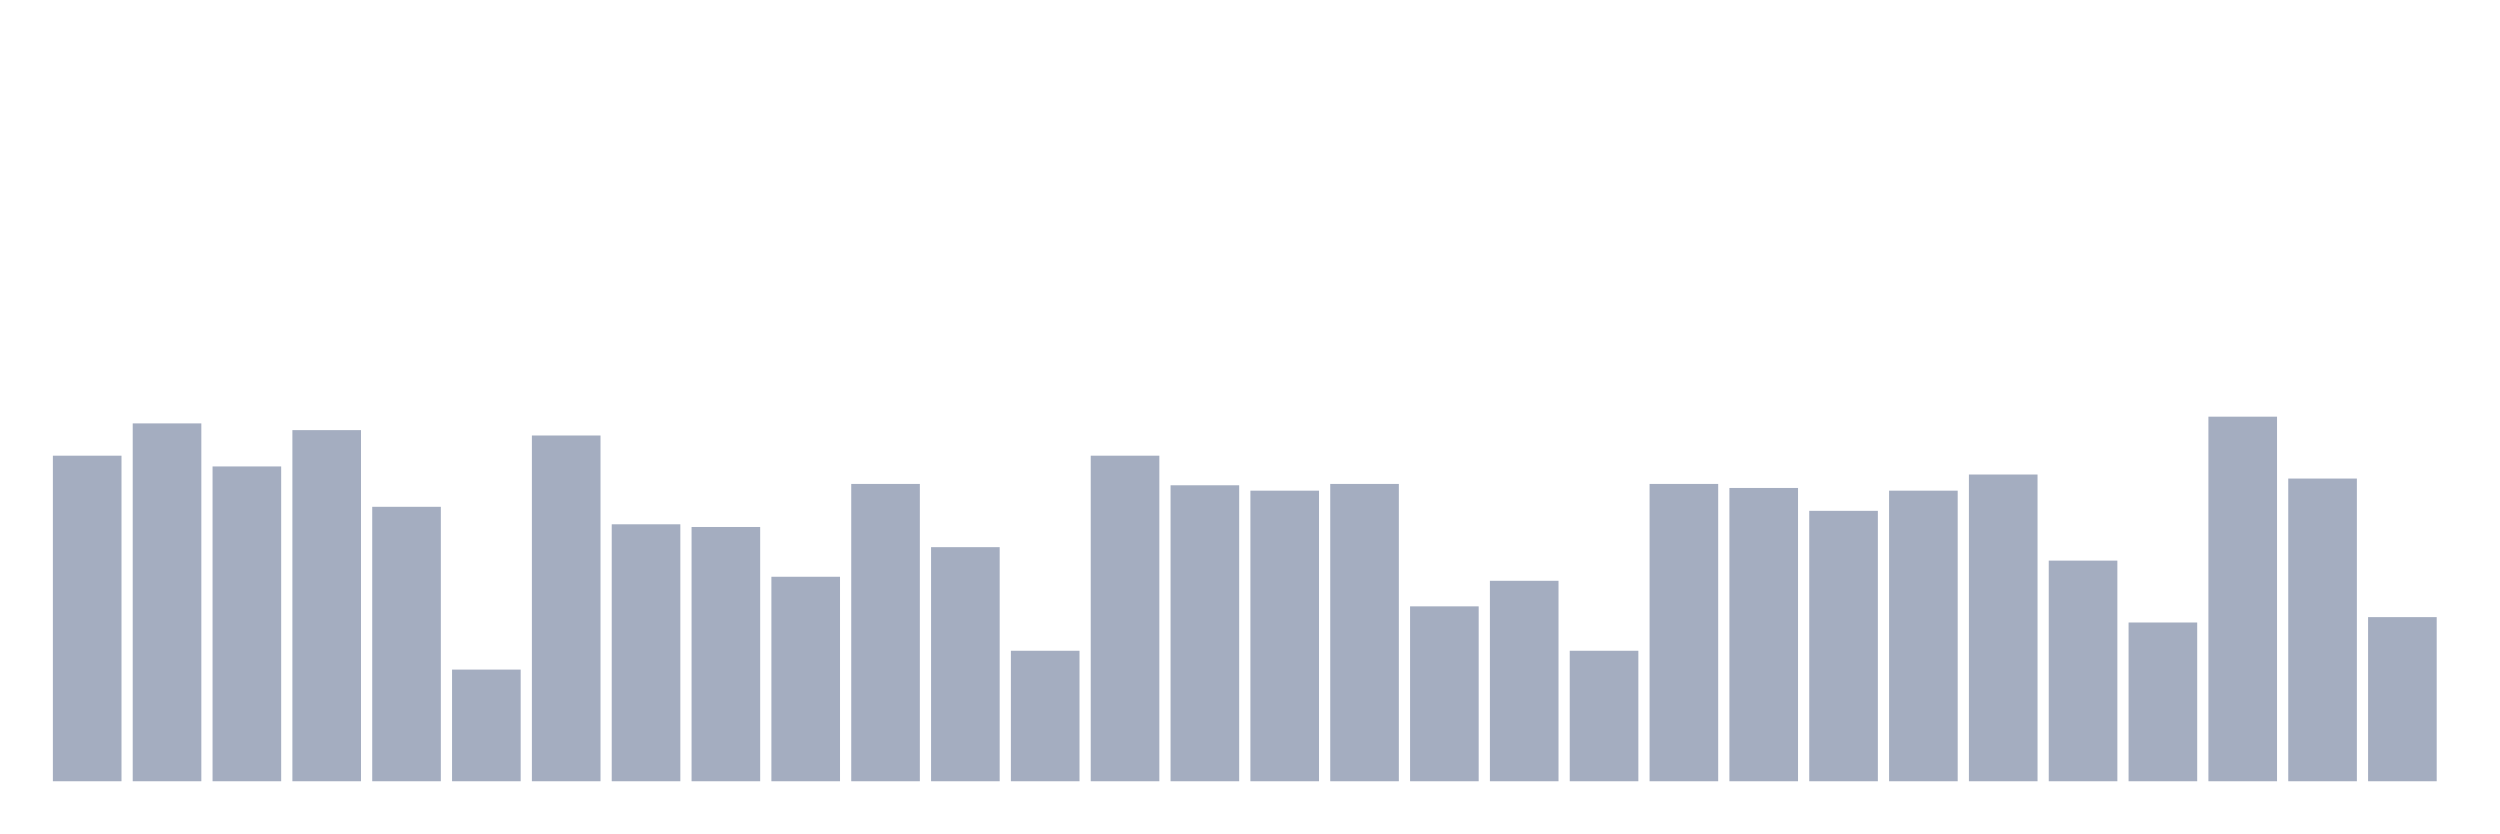
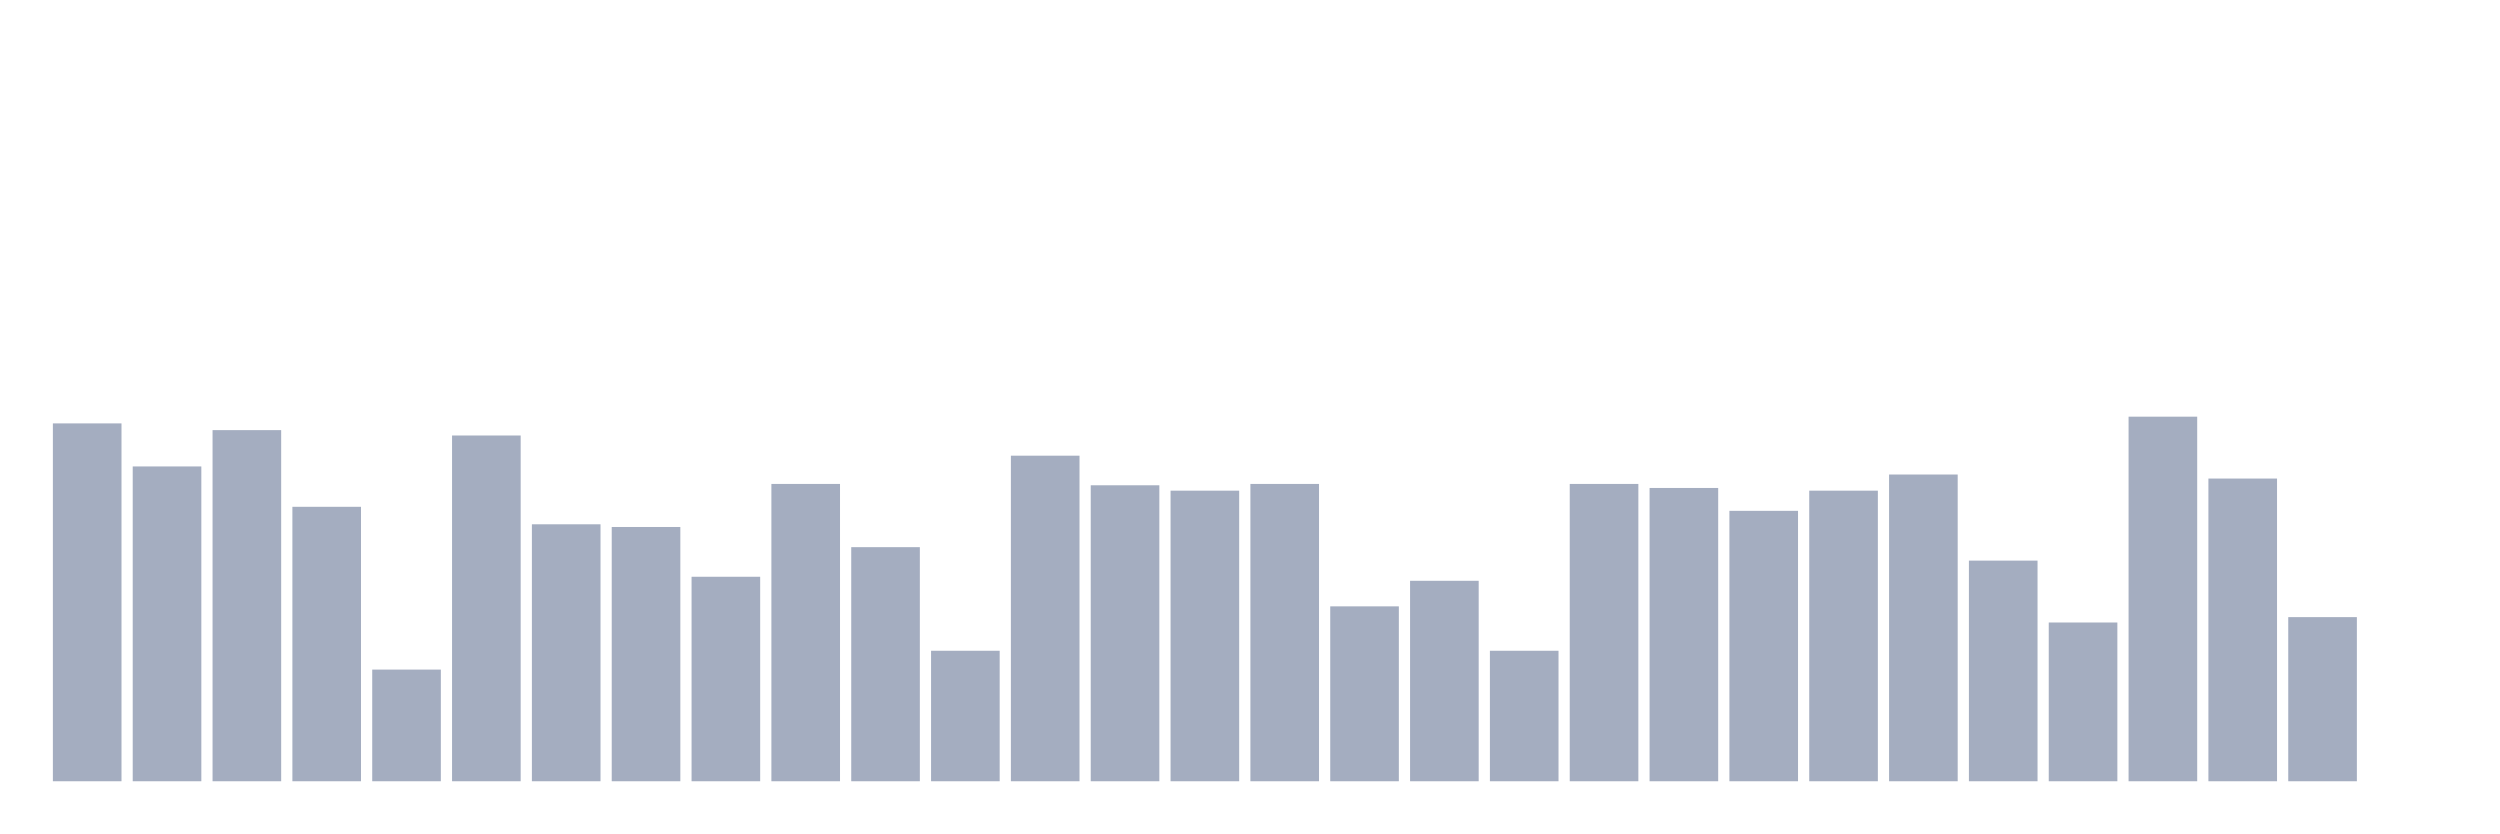
<svg xmlns="http://www.w3.org/2000/svg" viewBox="0 0 480 160">
  <g transform="translate(10,10)">
-     <rect class="bar" x="0.153" width="13.175" y="77.491" height="62.509" fill="rgb(164,173,192)" />
-     <rect class="bar" x="15.482" width="13.175" y="71.292" height="68.708" fill="rgb(164,173,192)" />
-     <rect class="bar" x="30.81" width="13.175" y="79.557" height="60.443" fill="rgb(164,173,192)" />
-     <rect class="bar" x="46.138" width="13.175" y="72.583" height="67.417" fill="rgb(164,173,192)" />
-     <rect class="bar" x="61.466" width="13.175" y="87.306" height="52.694" fill="rgb(164,173,192)" />
-     <rect class="bar" x="76.794" width="13.175" y="118.561" height="21.439" fill="rgb(164,173,192)" />
-     <rect class="bar" x="92.123" width="13.175" y="73.616" height="66.384" fill="rgb(164,173,192)" />
-     <rect class="bar" x="107.451" width="13.175" y="90.664" height="49.336" fill="rgb(164,173,192)" />
-     <rect class="bar" x="122.779" width="13.175" y="91.181" height="48.819" fill="rgb(164,173,192)" />
-     <rect class="bar" x="138.107" width="13.175" y="100.738" height="39.262" fill="rgb(164,173,192)" />
-     <rect class="bar" x="153.436" width="13.175" y="82.915" height="57.085" fill="rgb(164,173,192)" />
-     <rect class="bar" x="168.764" width="13.175" y="95.055" height="44.945" fill="rgb(164,173,192)" />
-     <rect class="bar" x="184.092" width="13.175" y="114.945" height="25.055" fill="rgb(164,173,192)" />
-     <rect class="bar" x="199.42" width="13.175" y="77.491" height="62.509" fill="rgb(164,173,192)" />
-     <rect class="bar" x="214.748" width="13.175" y="83.173" height="56.827" fill="rgb(164,173,192)" />
-     <rect class="bar" x="230.077" width="13.175" y="84.207" height="55.793" fill="rgb(164,173,192)" />
-     <rect class="bar" x="245.405" width="13.175" y="82.915" height="57.085" fill="rgb(164,173,192)" />
-     <rect class="bar" x="260.733" width="13.175" y="106.421" height="33.579" fill="rgb(164,173,192)" />
-     <rect class="bar" x="276.061" width="13.175" y="101.513" height="38.487" fill="rgb(164,173,192)" />
-     <rect class="bar" x="291.39" width="13.175" y="114.945" height="25.055" fill="rgb(164,173,192)" />
-     <rect class="bar" x="306.718" width="13.175" y="82.915" height="57.085" fill="rgb(164,173,192)" />
-     <rect class="bar" x="322.046" width="13.175" y="83.69" height="56.31" fill="rgb(164,173,192)" />
-     <rect class="bar" x="337.374" width="13.175" y="88.081" height="51.919" fill="rgb(164,173,192)" />
-     <rect class="bar" x="352.702" width="13.175" y="84.207" height="55.793" fill="rgb(164,173,192)" />
-     <rect class="bar" x="368.031" width="13.175" y="81.107" height="58.893" fill="rgb(164,173,192)" />
-     <rect class="bar" x="383.359" width="13.175" y="97.638" height="42.362" fill="rgb(164,173,192)" />
-     <rect class="bar" x="398.687" width="13.175" y="109.52" height="30.48" fill="rgb(164,173,192)" />
-     <rect class="bar" x="414.015" width="13.175" y="70" height="70" fill="rgb(164,173,192)" />
-     <rect class="bar" x="429.344" width="13.175" y="81.882" height="58.118" fill="rgb(164,173,192)" />
-     <rect class="bar" x="444.672" width="13.175" y="108.487" height="31.513" fill="rgb(164,173,192)" />
+     <rect class="bar" x="0.153" width="13.175" y="71.292" height="68.708" fill="rgb(164,173,192)" />
+     <rect class="bar" x="15.482" width="13.175" y="79.557" height="60.443" fill="rgb(164,173,192)" />
+     <rect class="bar" x="30.81" width="13.175" y="72.583" height="67.417" fill="rgb(164,173,192)" />
+     <rect class="bar" x="46.138" width="13.175" y="87.306" height="52.694" fill="rgb(164,173,192)" />
+     <rect class="bar" x="61.466" width="13.175" y="118.561" height="21.439" fill="rgb(164,173,192)" />
+     <rect class="bar" x="76.794" width="13.175" y="73.616" height="66.384" fill="rgb(164,173,192)" />
+     <rect class="bar" x="92.123" width="13.175" y="90.664" height="49.336" fill="rgb(164,173,192)" />
+     <rect class="bar" x="107.451" width="13.175" y="91.181" height="48.819" fill="rgb(164,173,192)" />
+     <rect class="bar" x="122.779" width="13.175" y="100.738" height="39.262" fill="rgb(164,173,192)" />
+     <rect class="bar" x="138.107" width="13.175" y="82.915" height="57.085" fill="rgb(164,173,192)" />
+     <rect class="bar" x="153.436" width="13.175" y="95.055" height="44.945" fill="rgb(164,173,192)" />
+     <rect class="bar" x="168.764" width="13.175" y="114.945" height="25.055" fill="rgb(164,173,192)" />
+     <rect class="bar" x="184.092" width="13.175" y="77.491" height="62.509" fill="rgb(164,173,192)" />
+     <rect class="bar" x="199.42" width="13.175" y="83.173" height="56.827" fill="rgb(164,173,192)" />
+     <rect class="bar" x="214.748" width="13.175" y="84.207" height="55.793" fill="rgb(164,173,192)" />
+     <rect class="bar" x="230.077" width="13.175" y="82.915" height="57.085" fill="rgb(164,173,192)" />
+     <rect class="bar" x="245.405" width="13.175" y="106.421" height="33.579" fill="rgb(164,173,192)" />
+     <rect class="bar" x="260.733" width="13.175" y="101.513" height="38.487" fill="rgb(164,173,192)" />
+     <rect class="bar" x="276.061" width="13.175" y="114.945" height="25.055" fill="rgb(164,173,192)" />
+     <rect class="bar" x="291.39" width="13.175" y="82.915" height="57.085" fill="rgb(164,173,192)" />
+     <rect class="bar" x="306.718" width="13.175" y="83.69" height="56.31" fill="rgb(164,173,192)" />
+     <rect class="bar" x="322.046" width="13.175" y="88.081" height="51.919" fill="rgb(164,173,192)" />
+     <rect class="bar" x="337.374" width="13.175" y="84.207" height="55.793" fill="rgb(164,173,192)" />
+     <rect class="bar" x="352.702" width="13.175" y="81.107" height="58.893" fill="rgb(164,173,192)" />
+     <rect class="bar" x="368.031" width="13.175" y="97.638" height="42.362" fill="rgb(164,173,192)" />
+     <rect class="bar" x="383.359" width="13.175" y="109.52" height="30.48" fill="rgb(164,173,192)" />
+     <rect class="bar" x="398.687" width="13.175" y="70" height="70" fill="rgb(164,173,192)" />
+     <rect class="bar" x="414.015" width="13.175" y="81.882" height="58.118" fill="rgb(164,173,192)" />
+     <rect class="bar" x="429.344" width="13.175" y="108.487" height="31.513" fill="rgb(164,173,192)" />
+     <rect class="bar" x="444.672" width="13.175" y="140" height="0" fill="rgb(164,173,192)" />
  </g>
</svg>
